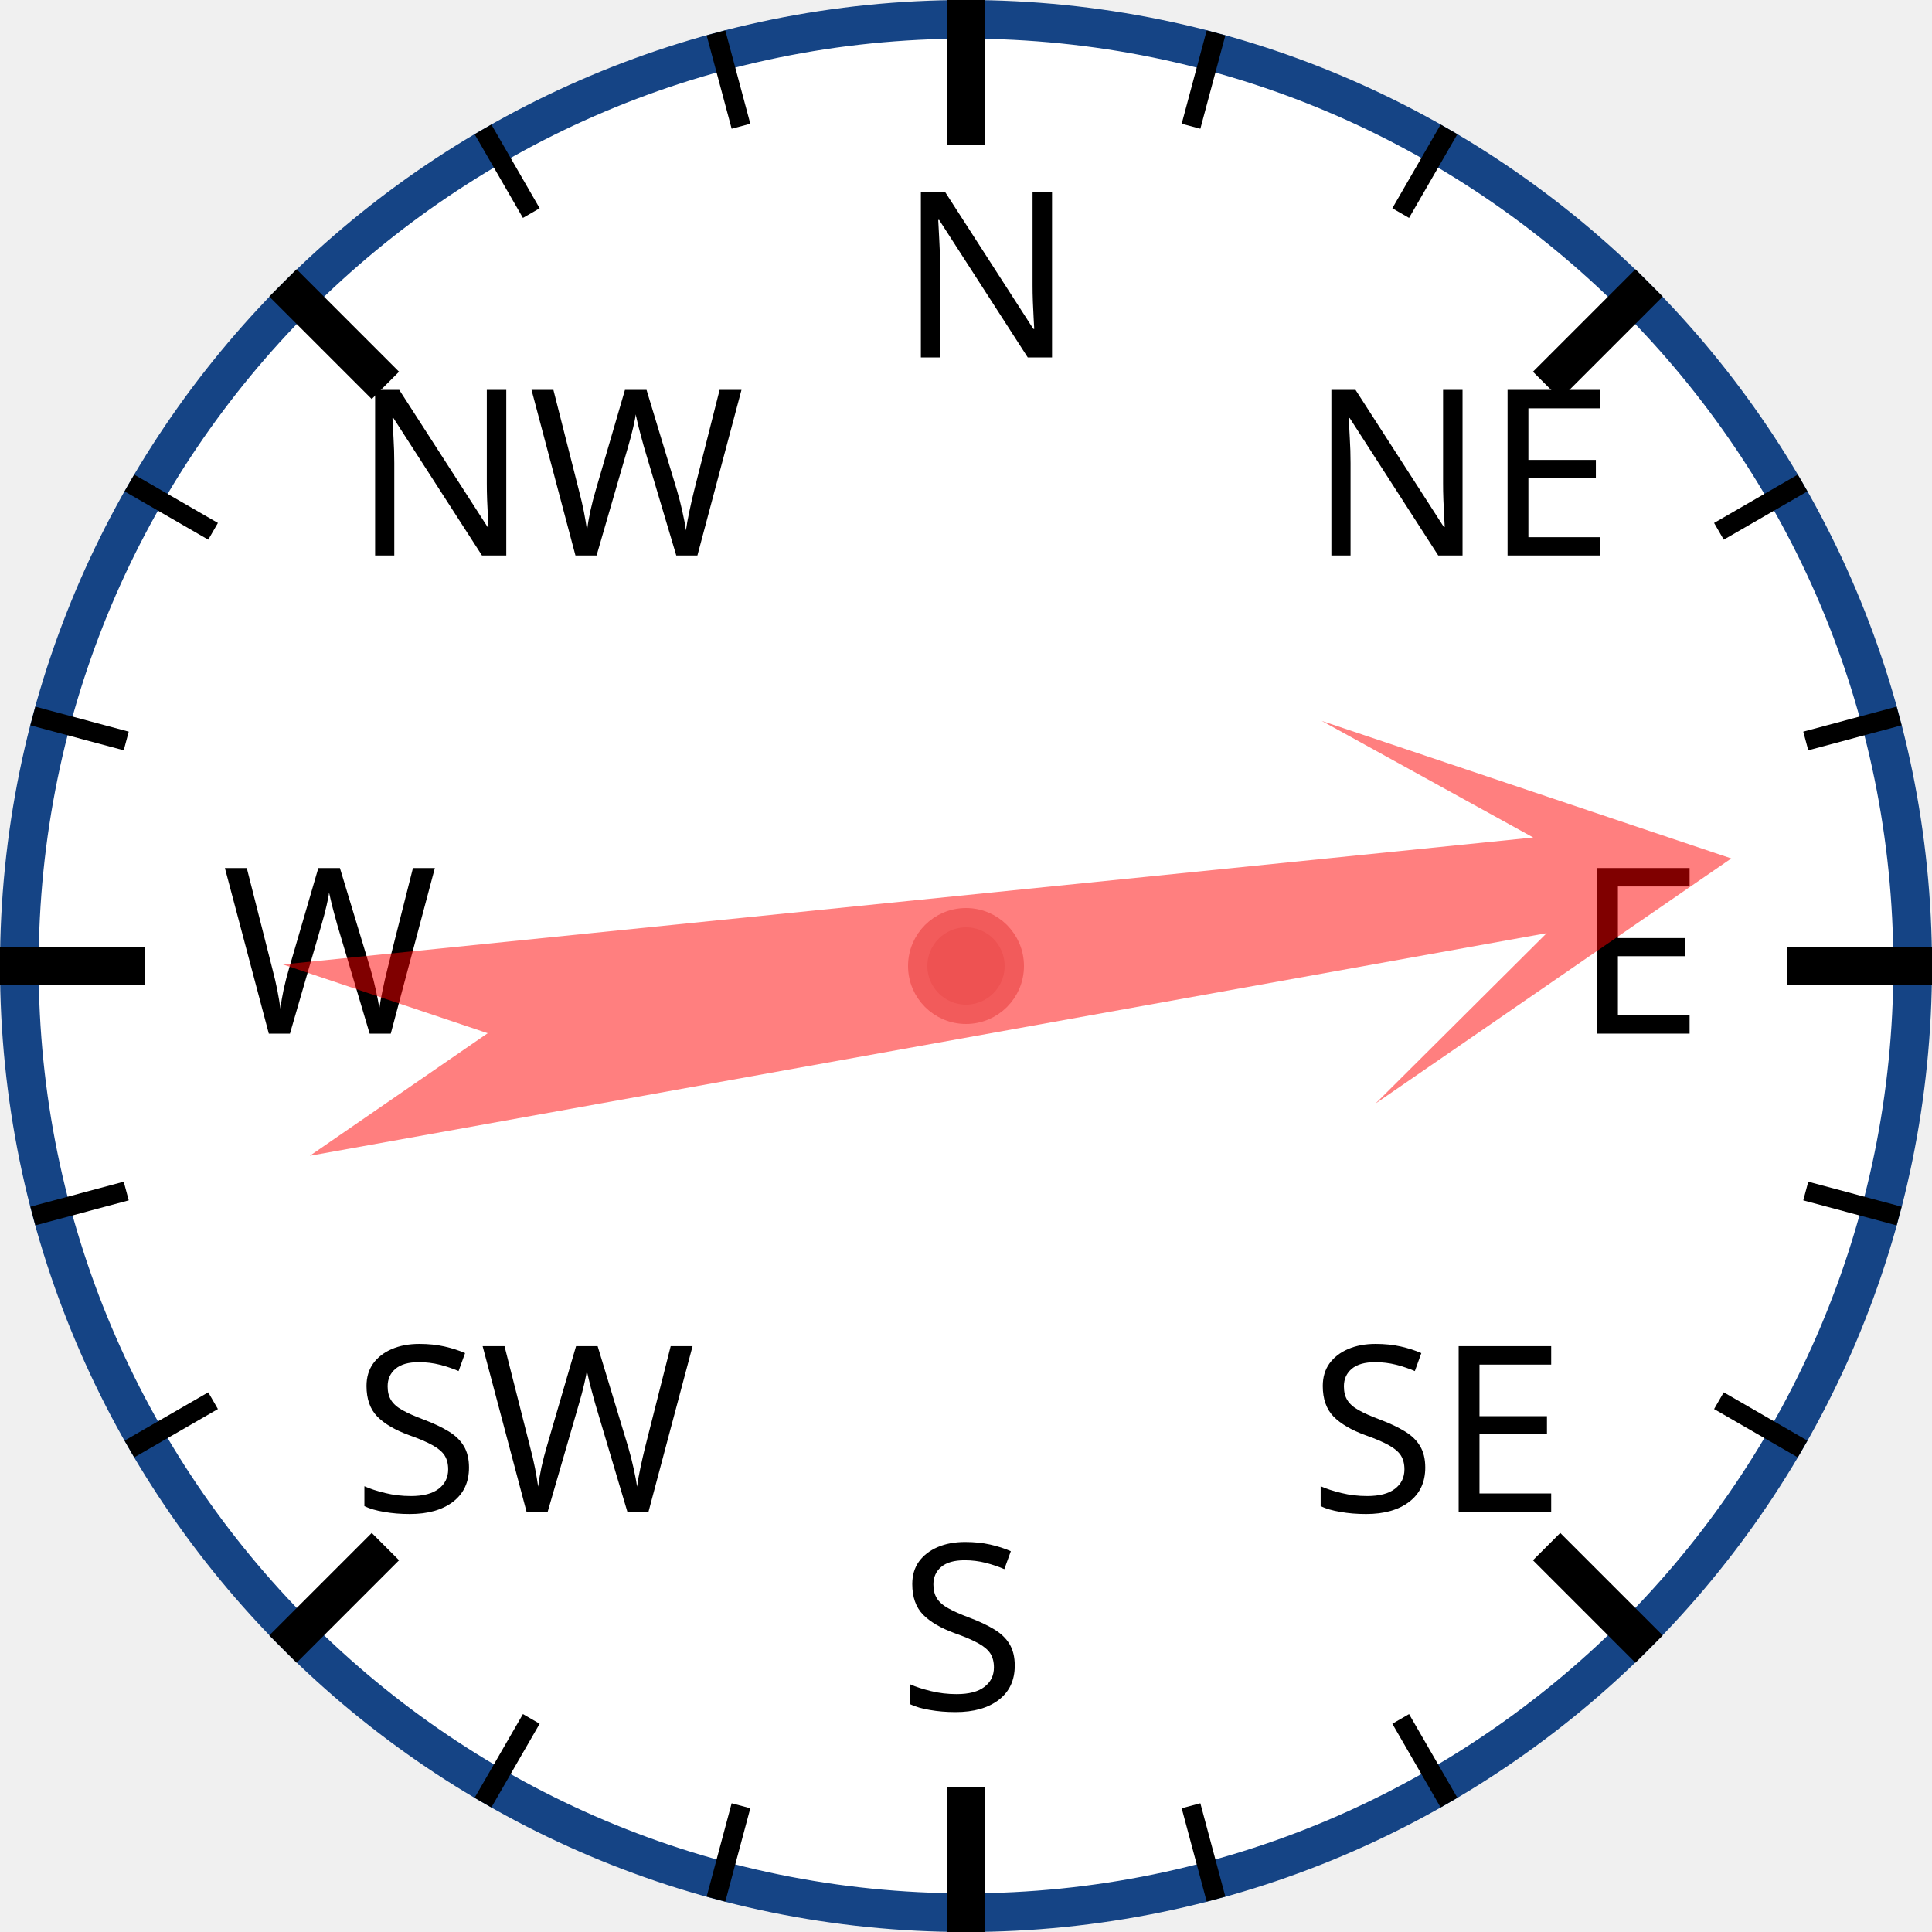
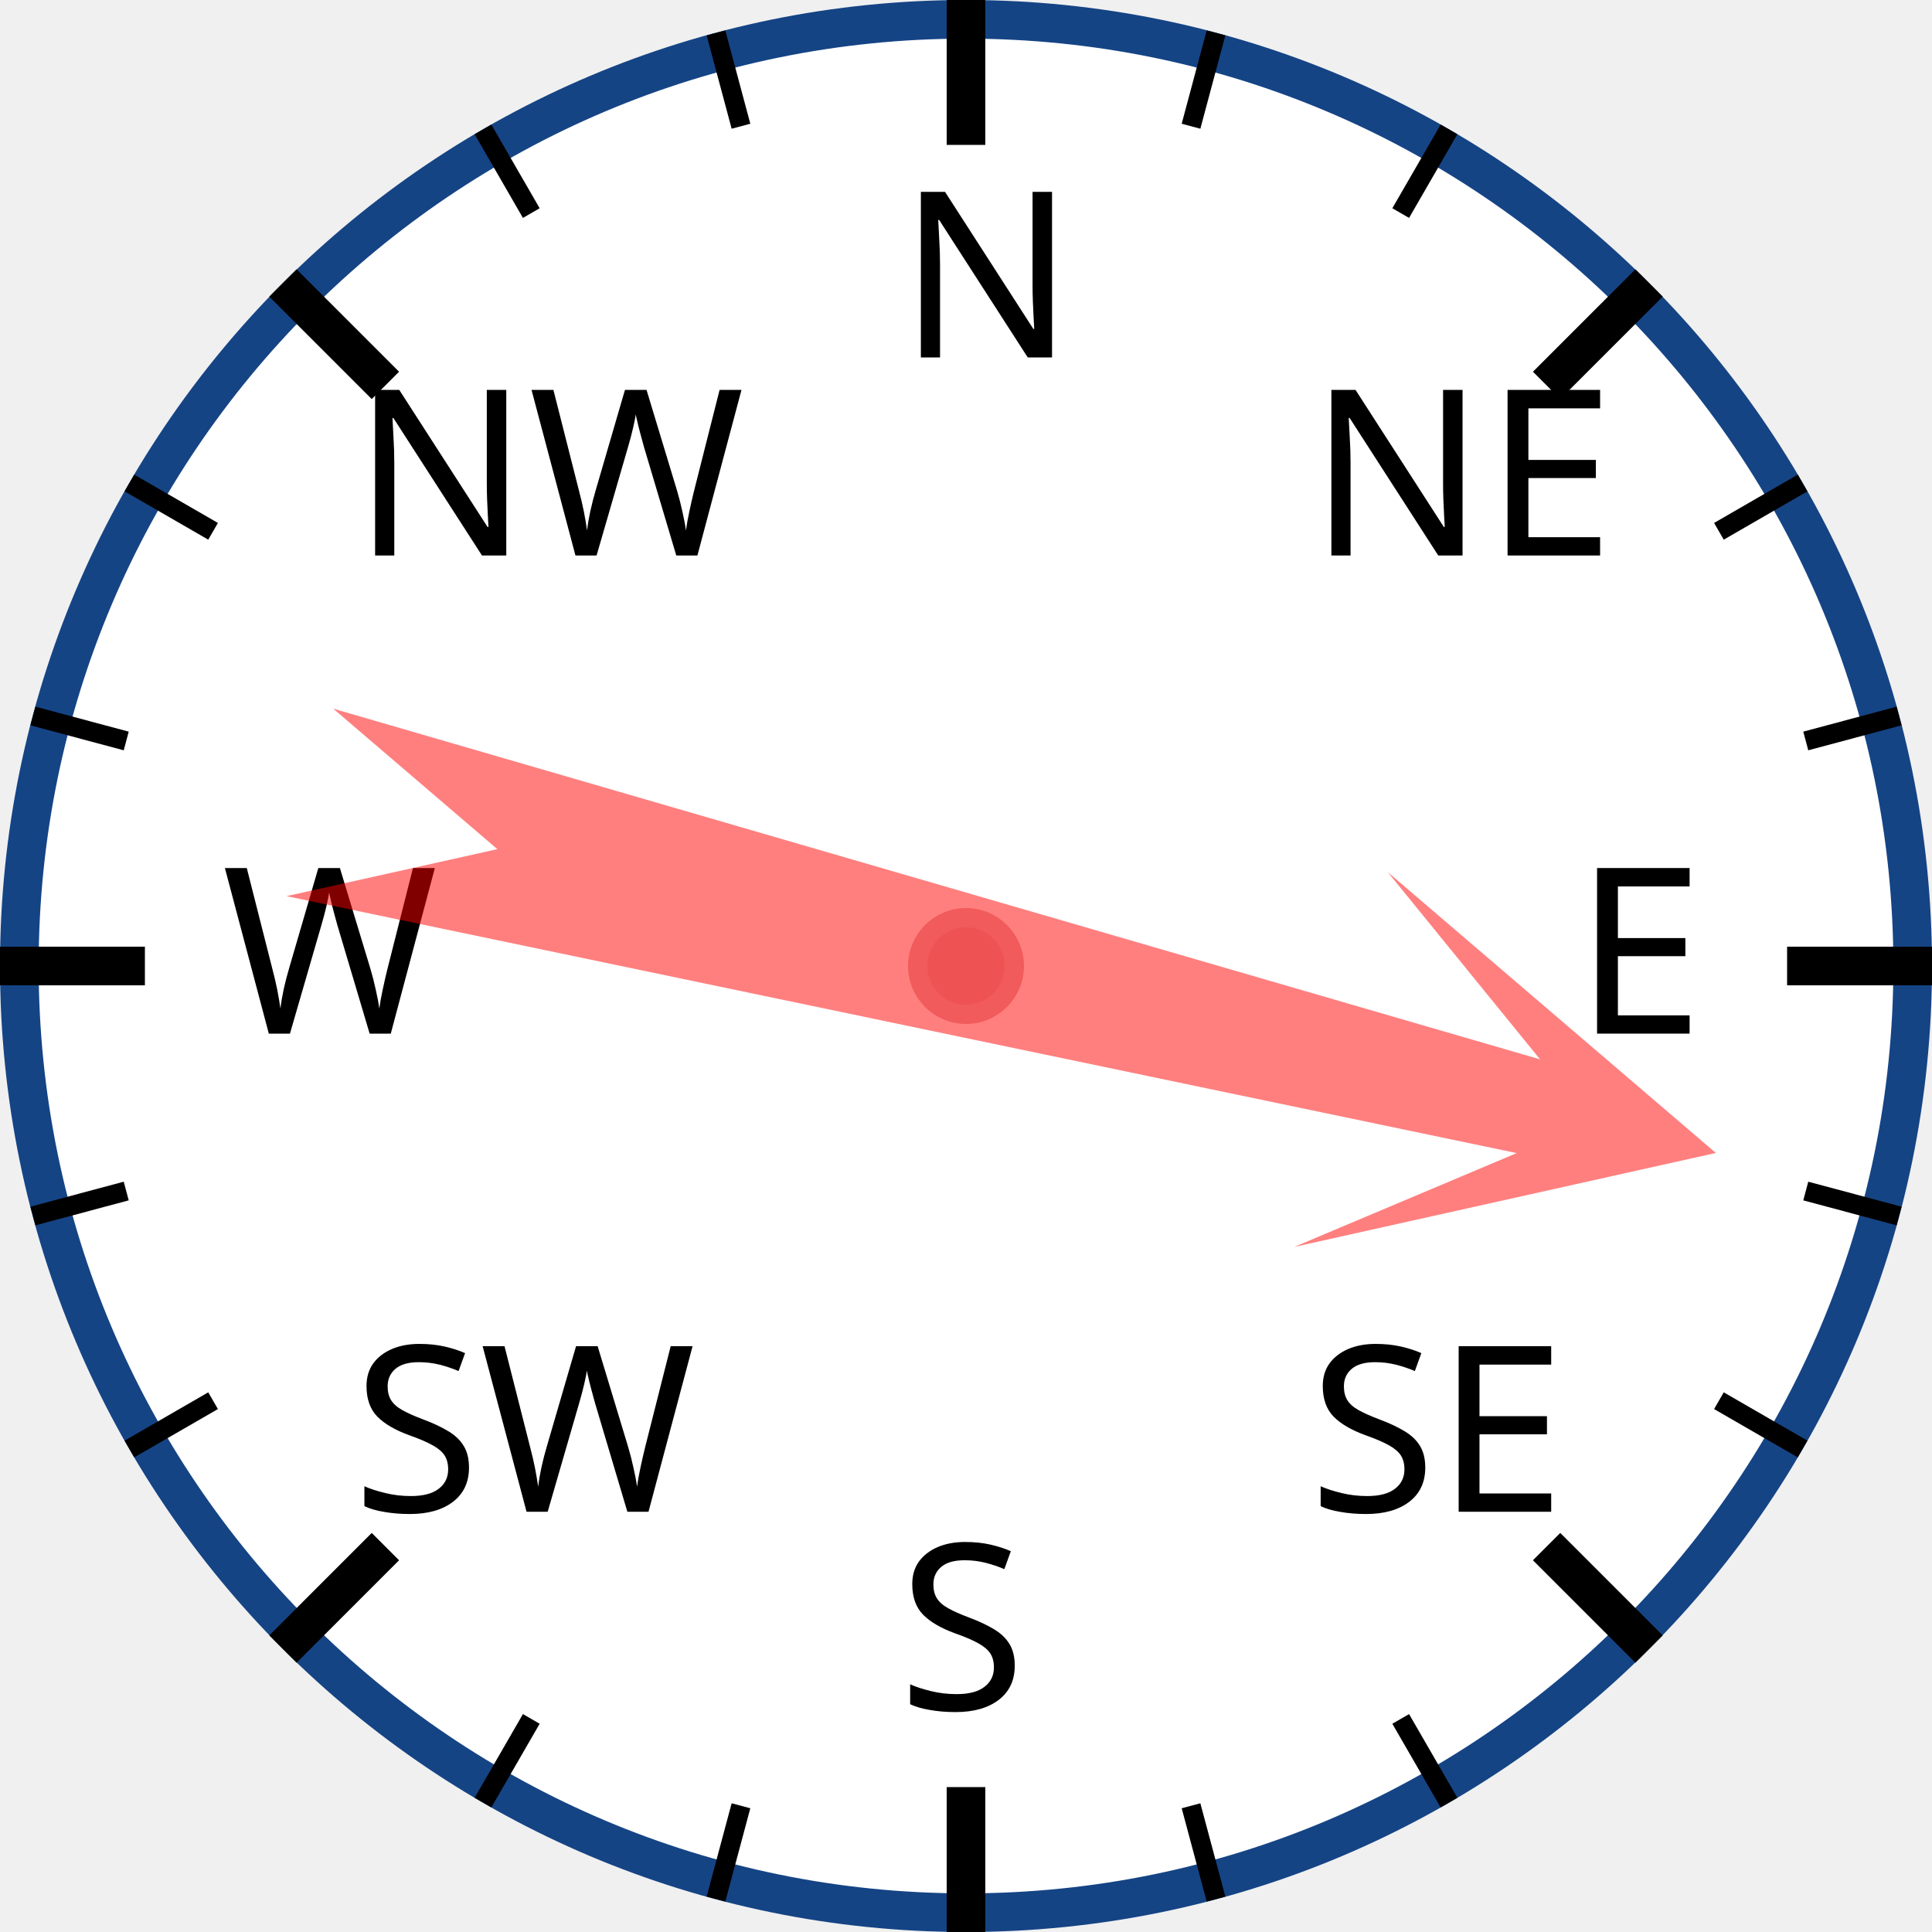
<svg xmlns="http://www.w3.org/2000/svg" width="120px" height="120px" viewBox="0 0 200 200">
  <circle cx="100" cy="100" r="98" style="fill: white; stroke: #154485; stroke-width: 4;" />
  <text x="93.0" y="37.0" style="font-family: sans-serif; font-size: 18pt;">N</text>
  <line x1="100.0" y1="0.0" x2="100.0" y2="15.0" style="stroke: black; stroke-width: 4;" />
  <line x1="74.118" y1="3.407" x2="76.706" y2="13.067" style="stroke: black; stroke-width: 2;" />
  <line x1="50" y1="13.397" x2="55" y2="22.058" style="stroke: black; stroke-width: 2;" />
  <text x="36.503" y="57.503" style="font-family: sans-serif; font-size: 18pt;">NW</text>
  <line x1="29.289" y1="29.289" x2="39.896" y2="39.896" style="stroke: black; stroke-width: 4;" />
  <line x1="13.397" y1="50" x2="22.058" y2="55" style="stroke: black; stroke-width: 2;" />
  <line x1="3.407" y1="74.118" x2="13.067" y2="76.706" style="stroke: black; stroke-width: 2;" />
  <text x="23.0" y="107.0" style="font-family: sans-serif; font-size: 18pt;">W</text>
  <line x1="0.0" y1="100.0" x2="15.0" y2="100.0" style="stroke: black; stroke-width: 4;" />
  <line x1="3.407" y1="125.882" x2="13.067" y2="123.294" style="stroke: black; stroke-width: 2;" />
  <line x1="13.397" y1="150" x2="22.058" y2="145" style="stroke: black; stroke-width: 2;" />
  <text x="36.503" y="156.497" style="font-family: sans-serif; font-size: 18pt;">SW</text>
  <line x1="29.289" y1="170.711" x2="39.896" y2="160.104" style="stroke: black; stroke-width: 4;" />
  <line x1="50" y1="186.603" x2="55" y2="177.942" style="stroke: black; stroke-width: 2;" />
  <line x1="74.118" y1="196.593" x2="76.706" y2="186.933" style="stroke: black; stroke-width: 2;" />
  <text x="93" y="177.0" style="font-family: sans-serif; font-size: 18pt;">S</text>
  <line x1="100" y1="200.0" x2="100" y2="185.0" style="stroke: black; stroke-width: 4;" />
  <line x1="125.882" y1="196.593" x2="123.294" y2="186.933" style="stroke: black; stroke-width: 2;" />
  <line x1="150.0" y1="186.603" x2="145.0" y2="177.942" style="stroke: black; stroke-width: 2;" />
  <text x="135.497" y="156.497" style="font-family: sans-serif; font-size: 18pt;">SE</text>
  <line x1="170.711" y1="170.711" x2="160.104" y2="160.104" style="stroke: black; stroke-width: 4;" />
  <line x1="186.603" y1="150" x2="177.942" y2="145" style="stroke: black; stroke-width: 2;" />
  <line x1="196.593" y1="125.882" x2="186.933" y2="123.294" style="stroke: black; stroke-width: 2;" />
  <text x="163.0" y="107" style="font-family: sans-serif; font-size: 18pt;">E</text>
  <line x1="200.0" y1="100" x2="185.0" y2="100" style="stroke: black; stroke-width: 4;" />
  <line x1="196.593" y1="74.118" x2="186.933" y2="76.706" style="stroke: black; stroke-width: 2;" />
  <line x1="186.603" y1="50" x2="177.942" y2="55" style="stroke: black; stroke-width: 2;" />
  <text x="135.497" y="57.503" style="font-family: sans-serif; font-size: 18pt;">NE</text>
  <line x1="170.711" y1="29.289" x2="160.104" y2="39.896" style="stroke: black; stroke-width: 4;" />
  <line x1="150" y1="13.397" x2="145" y2="22.058" style="stroke: black; stroke-width: 2;" />
  <line x1="125.882" y1="3.407" x2="123.294" y2="13.067" style="stroke: black; stroke-width: 2;" />
-   <polygon points="100 20 120 60 105 40 110 170 100 150 90 170 95 40 80 60" style="fill: red; fill-opacity: 0.5;" transform="rotate(82,100,100)" />
+   <polygon points="100 20 120 60 105 40 110 170 100 150 90 170 95 40 80 60" style="fill: red; fill-opacity: 0.5;" transform="rotate(104,100,100)" />
  <circle cx="100" cy="100" r="5" style="fill: #EE5252; stroke: #F25B5B; stroke-width: 2;" />
</svg>
